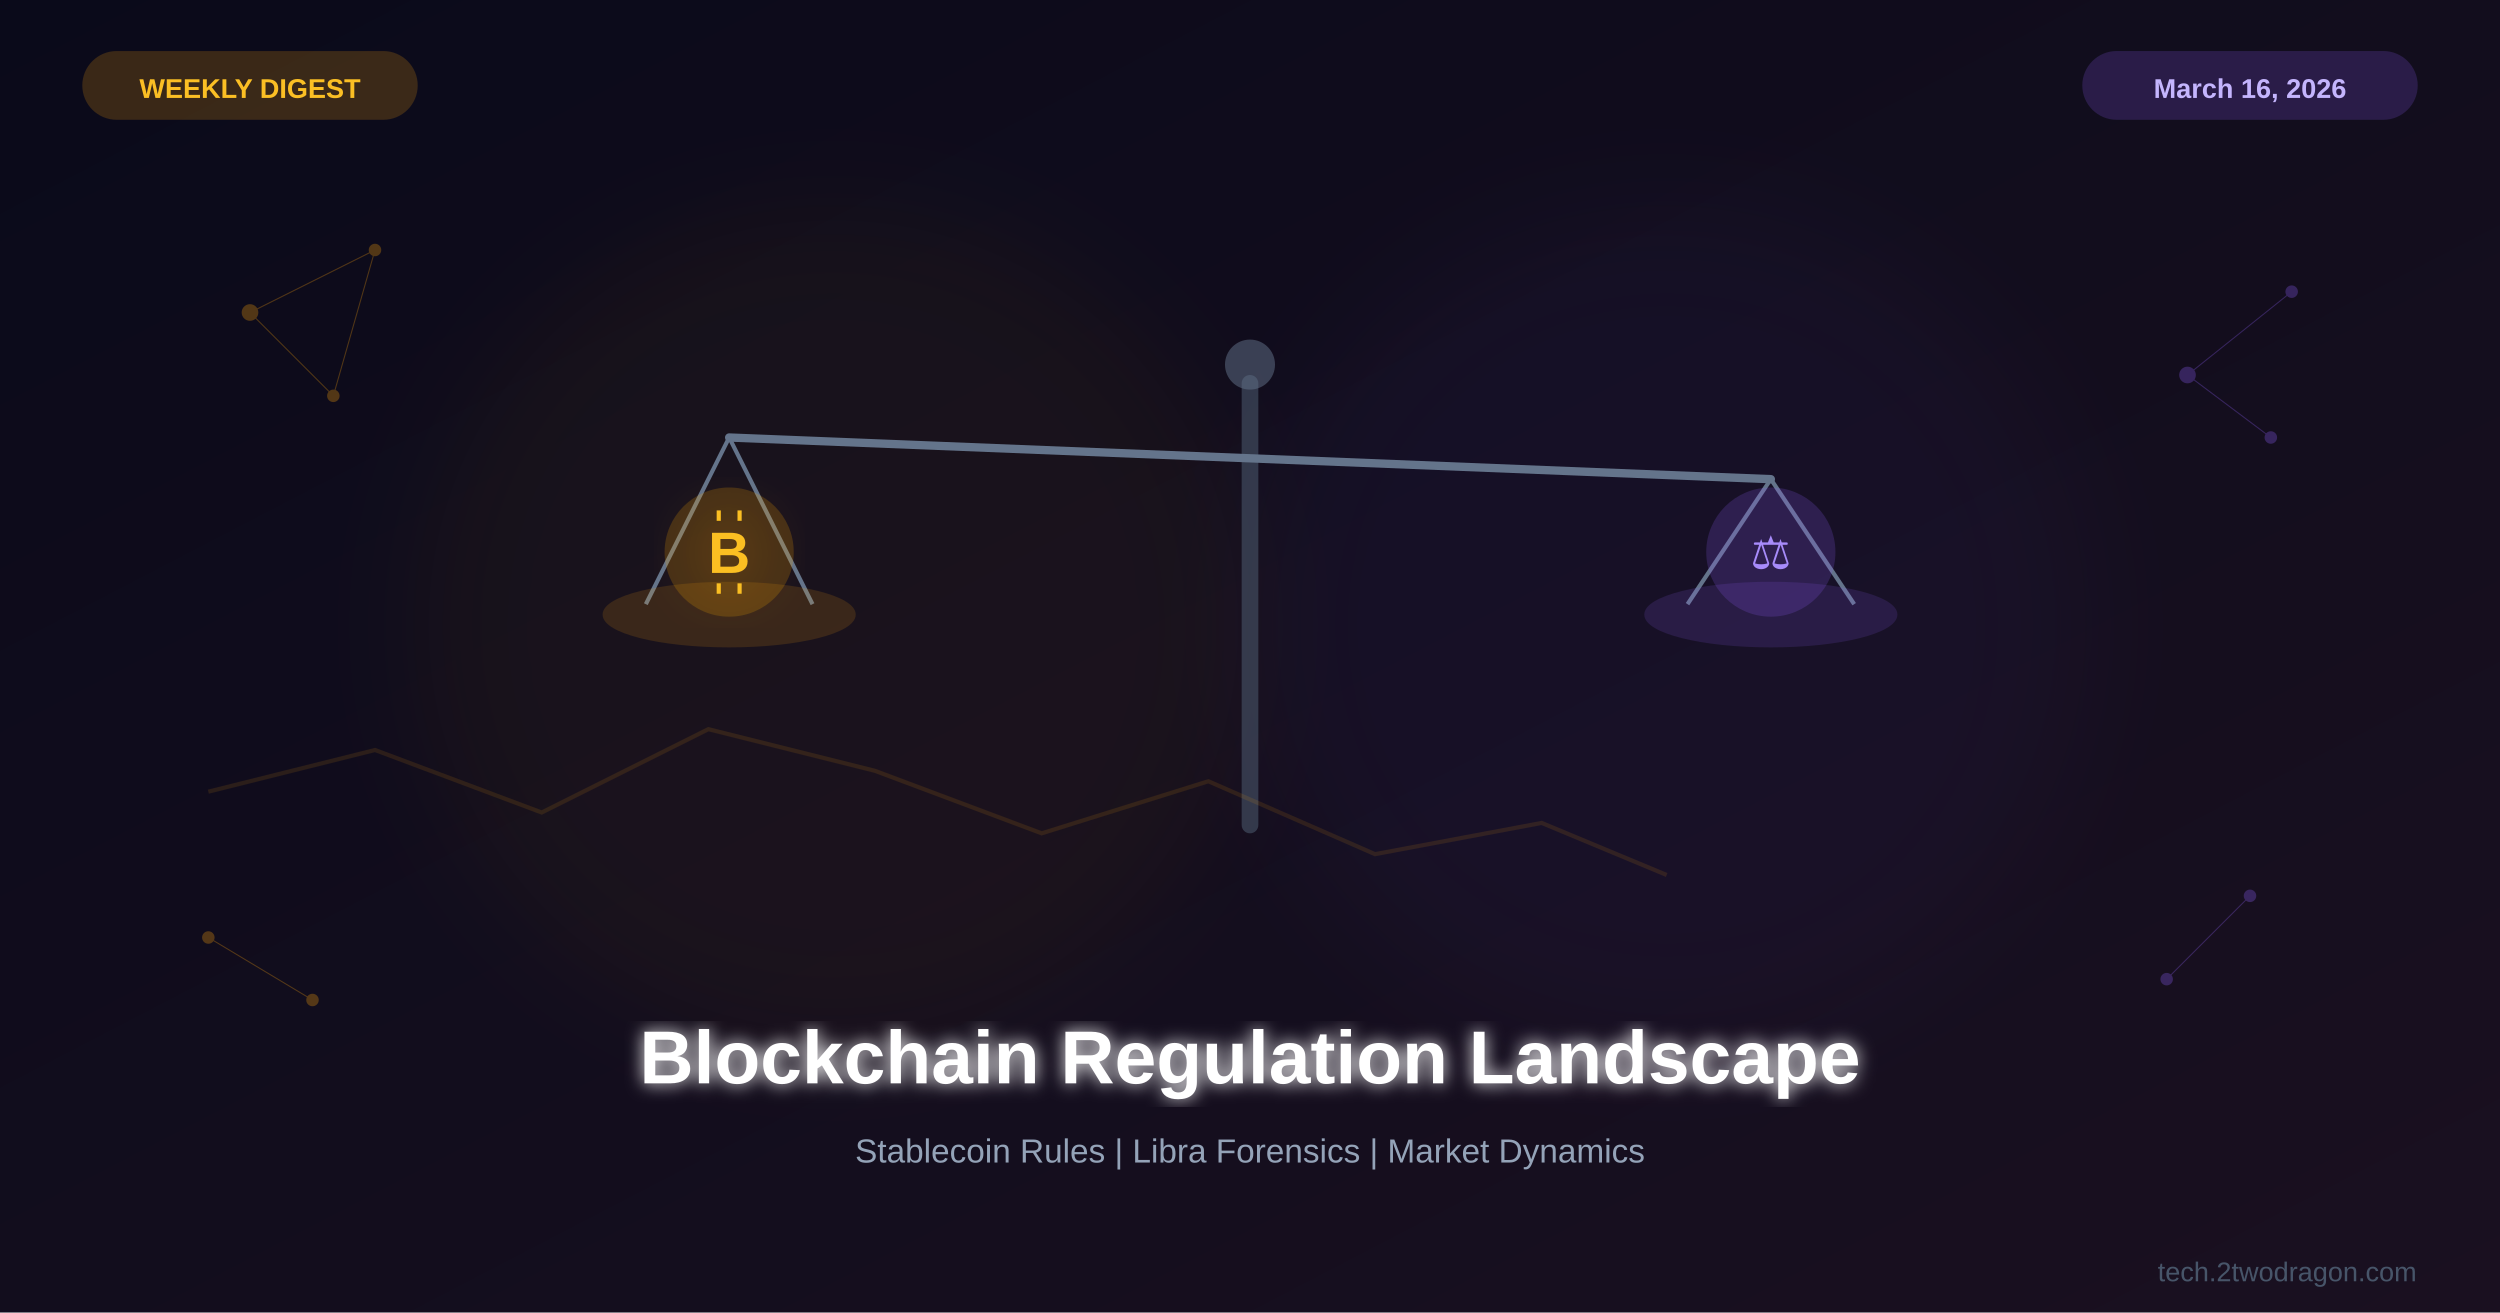
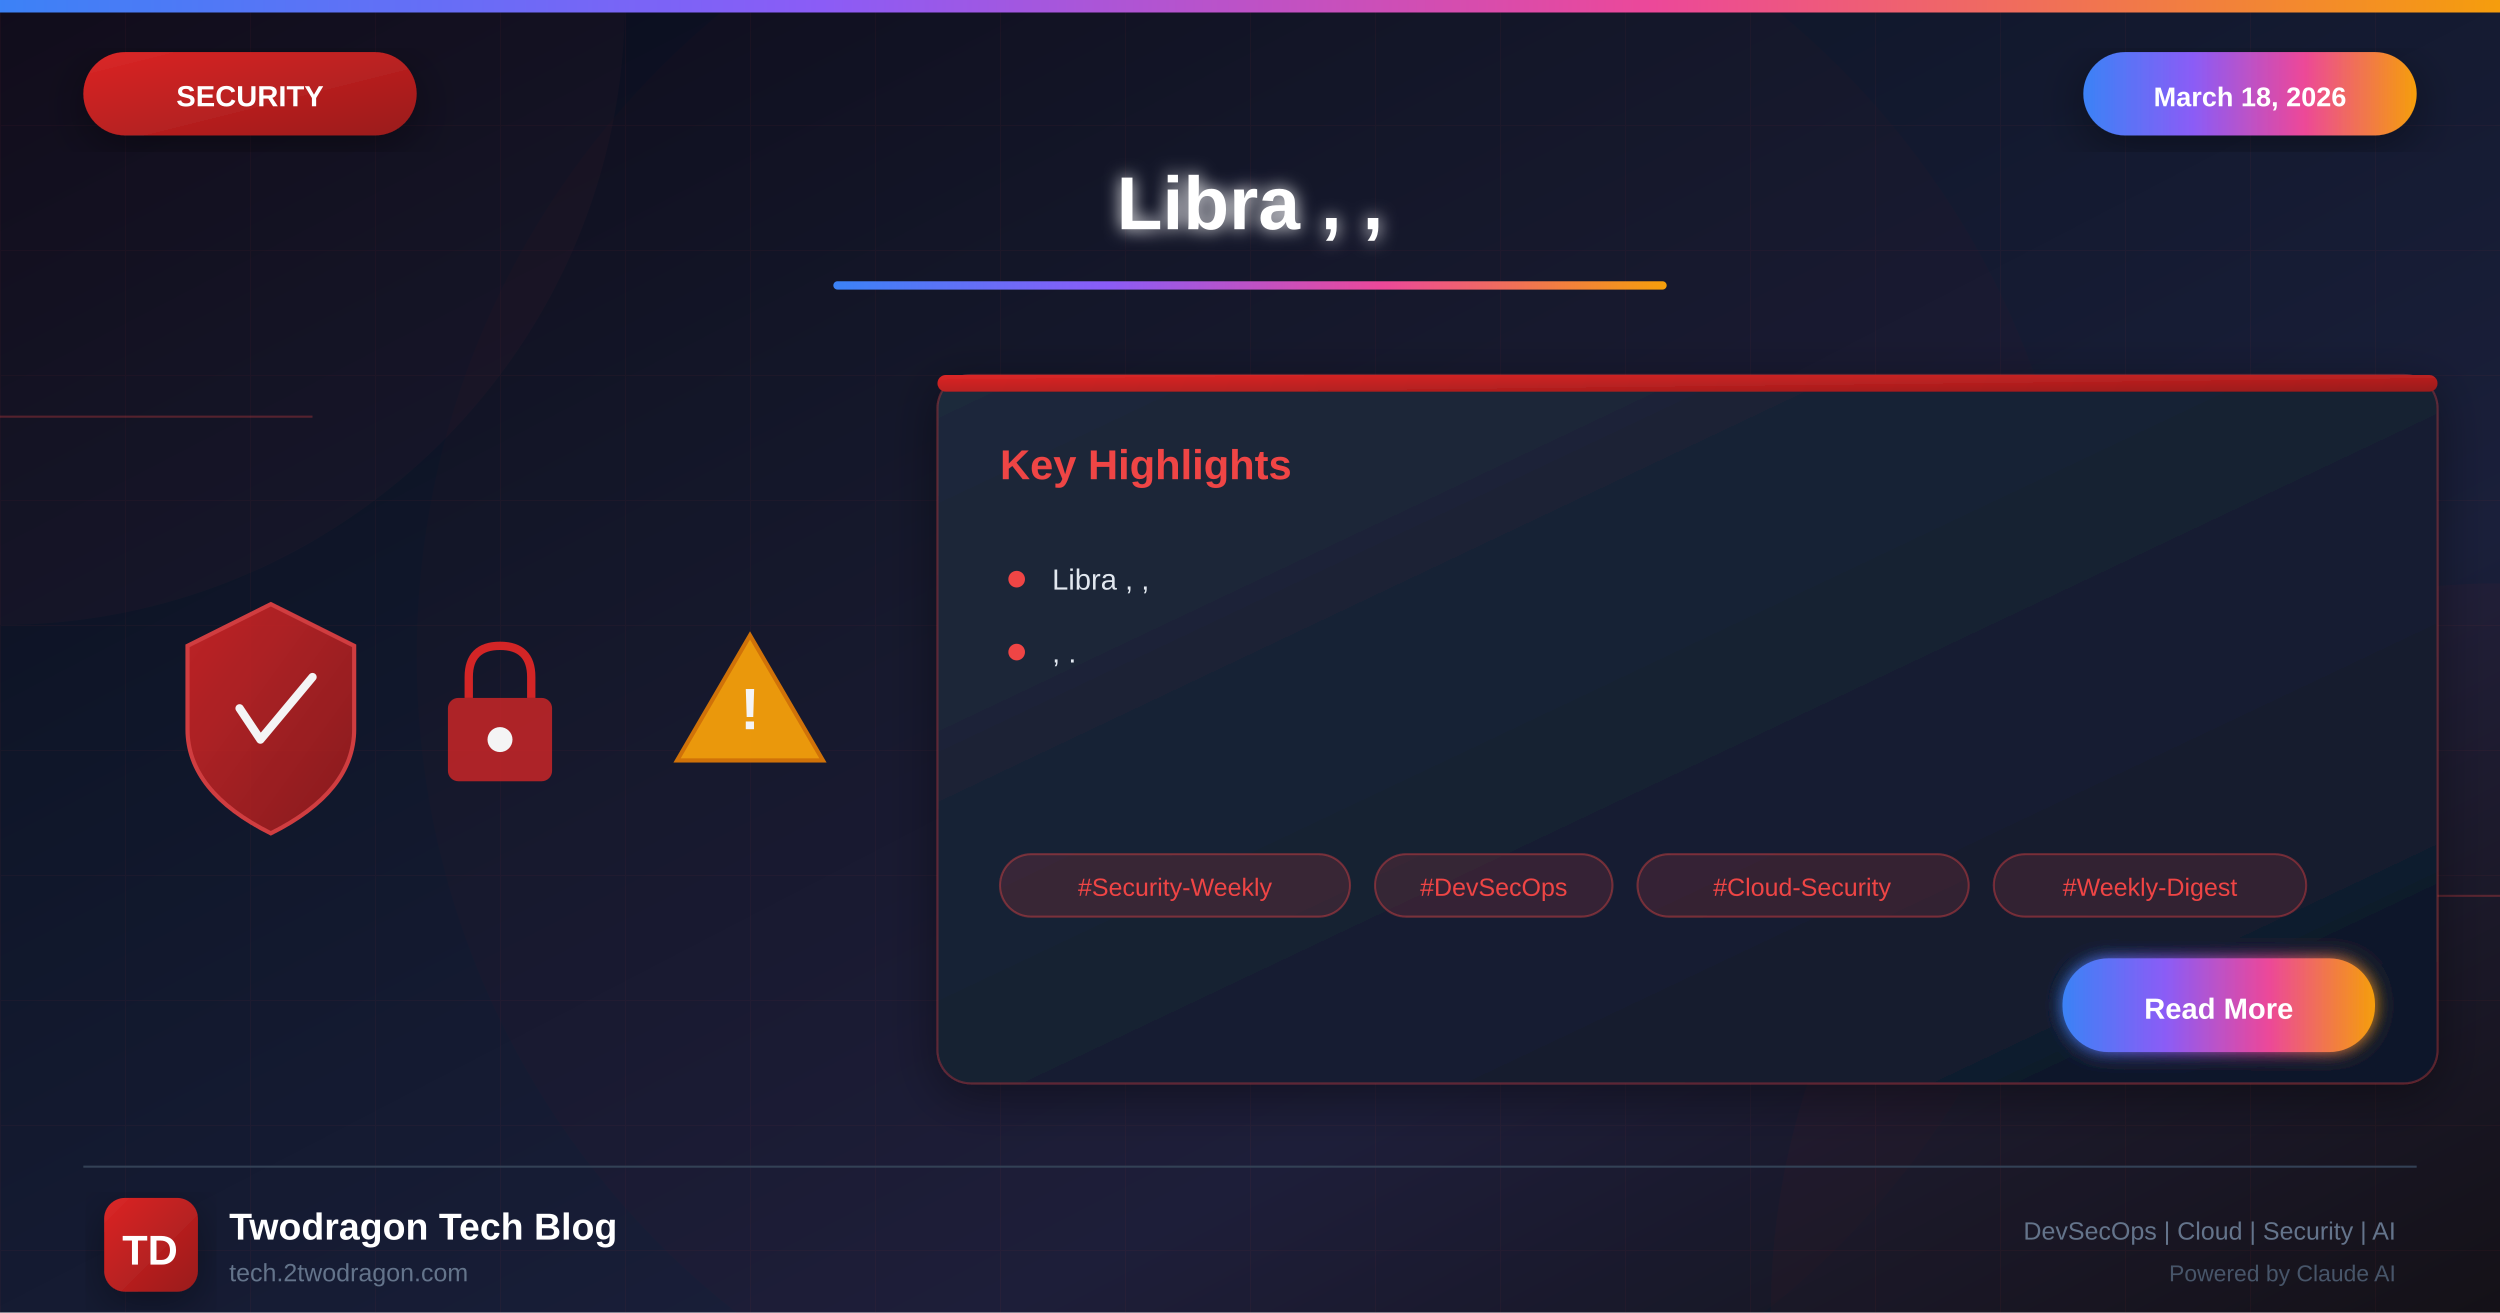
<svg xmlns="http://www.w3.org/2000/svg" viewBox="0 0 1200 630">
  <defs>
-     <linearGradient id="bg" x1="0%" y1="0%" x2="100%" y2="100%">
+     <linearGradient id="bgGradient" x1="0%" y1="0%" x2="100%" y2="100%">
      <stop offset="0%" style="stop-color:#0a0a1a" />
-       <stop offset="100%" style="stop-color:#1a1020" />
+       <stop offset="30%" style="stop-color:#0f1629" />
+       <stop offset="70%" style="stop-color:#1a1f3a" />
+       <stop offset="100%" style="stop-color:#0d1117" />
    </linearGradient>
-     <linearGradient id="gold" x1="0%" y1="0%" x2="100%" y2="100%">
-       <stop offset="0%" style="stop-color:#f59e0b" />
-       <stop offset="100%" style="stop-color:#d97706" />
+     <linearGradient id="securityGradient" x1="0%" y1="0%" x2="100%" y2="100%">
+       <stop offset="0%" style="stop-color:#dc2626" />
+       <stop offset="100%" style="stop-color:#991b1b" />
    </linearGradient>
-     <linearGradient id="purple" x1="0%" y1="0%" x2="100%" y2="100%">
-       <stop offset="0%" style="stop-color:#8b5cf6" />
-       <stop offset="100%" style="stop-color:#6d28d9" />
+     <linearGradient id="accentGradient" x1="0%" y1="0%" x2="100%" y2="0%">
+       <stop offset="0%" style="stop-color:#3b82f6" />
+       <stop offset="33%" style="stop-color:#8b5cf6" />
+       <stop offset="66%" style="stop-color:#ec4899" />
+       <stop offset="100%" style="stop-color:#f59e0b" />
    </linearGradient>
-     <filter id="glow">
+     <linearGradient id="cardGradient" x1="0%" y1="0%" x2="100%" y2="100%">
+       <stop offset="0%" style="stop-color:#1e293b" />
+       <stop offset="100%" style="stop-color:#0f172a" />
+     </linearGradient>
+     <linearGradient id="fireGradient" x1="0%" y1="100%" x2="0%" y2="0%">
+       <stop offset="0%" style="stop-color:#dc2626" />
+       <stop offset="50%" style="stop-color:#f59e0b" />
+       <stop offset="100%" style="stop-color:#fbbf24" />
+     </linearGradient>
+     <filter id="glow" x="-50%" y="-50%" width="200%" height="200%">
      <feGaussianBlur stdDeviation="4" result="blur" />
      <feMerge>
        <feMergeNode in="blur" />
        <feMergeNode in="SourceGraphic" />
      </feMerge>
    </filter>
-     <filter id="goldglow">
+     <filter id="strongGlow" x="-100%" y="-100%" width="300%" height="300%">
      <feGaussianBlur stdDeviation="8" result="blur" />
-       <feFlood flood-color="#f59e0b" flood-opacity="0.2" result="color" />
-       <feComposite in="color" in2="blur" operator="in" result="shadow" />
      <feMerge>
-         <feMergeNode in="shadow" />
+         <feMergeNode in="blur" />
+         <feMergeNode in="blur" />
        <feMergeNode in="SourceGraphic" />
      </feMerge>
    </filter>
-     <filter id="softglow">
-       <feGaussianBlur stdDeviation="25" />
+     <filter id="shadow" x="-20%" y="-20%" width="140%" height="140%">
+       <feDropShadow dx="0" dy="6" stdDeviation="12" flood-color="#000" flood-opacity="0.4" />
+     </filter>
+     <filter id="innerGlow">
+       <feGaussianBlur in="SourceAlpha" stdDeviation="3" result="blur" />
+       <feOffset in="blur" dx="0" dy="0" />
+       <feComposite in2="SourceAlpha" operator="arithmetic" k2="-1" k3="1" />
+       <feColorMatrix type="matrix" values="0 0 0 0 1 0 0 0 0 1 0 0 0 0 1 0 0 0 0.5 0" />
+       <feBlend in2="SourceGraphic" />
    </filter>
  </defs>
-   <rect width="1200" height="630" fill="url(#bg)" />
-   <circle cx="400" cy="300" r="200" fill="#f59e0b" opacity="0.04" filter="url(#softglow)" />
-   <circle cx="800" cy="300" r="200" fill="#8b5cf6" opacity="0.04" filter="url(#softglow)" />
-   <g transform="translate(600,260)">
-     <rect x="-4" y="-80" width="8" height="220" rx="4" fill="#475569" opacity="0.6" />
-     <circle cx="0" cy="-85" r="12" fill="#64748b" opacity="0.5" />
-     <line x1="-250" y1="-50" x2="250" y2="-30" stroke="#64748b" stroke-width="4" stroke-linecap="round" />
-     <g transform="translate(-250,-50)">
-       <line x1="0" y1="0" x2="-40" y2="80" stroke="#64748b" stroke-width="2" />
-       <line x1="0" y1="0" x2="40" y2="80" stroke="#64748b" stroke-width="2" />
-       <ellipse cx="0" cy="85" rx="60" ry="15" fill="#f59e0b" opacity="0.15" stroke="#f59e0b" stroke-width="1.5" />
-       <g transform="translate(0,55)" filter="url(#goldglow)">
-         <circle cx="0" cy="0" r="30" fill="#f59e0b" opacity="0.2" stroke="#f59e0b" stroke-width="2" />
-         <text x="0" y="10" font-family="Arial, sans-serif" font-size="28" font-weight="bold" fill="#fbbf24" text-anchor="middle">B</text>
-         <line x1="-5" y1="-15" x2="-5" y2="-20" stroke="#fbbf24" stroke-width="2" />
-         <line x1="5" y1="-15" x2="5" y2="-20" stroke="#fbbf24" stroke-width="2" />
-         <line x1="-5" y1="15" x2="-5" y2="20" stroke="#fbbf24" stroke-width="2" />
-         <line x1="5" y1="15" x2="5" y2="20" stroke="#fbbf24" stroke-width="2" />
-       </g>
+   <rect width="1200" height="630" fill="url(#bgGradient)" />
+   <pattern id="grid" width="60" height="60" patternUnits="userSpaceOnUse">
+     <path d="M 60 0 L 0 0 0 60" fill="none" stroke="#ef4444" stroke-opacity="0.05" stroke-width="1" />
+   </pattern>
+   <rect width="1200" height="630" fill="url(#grid)" />
+   <circle cx="0" cy="0" r="300" fill="#ef4444" fill-opacity="0.03" />
+   <circle cx="1200" cy="630" r="350" fill="#dc2626" fill-opacity="0.04" />
+   <circle cx="600" cy="315" r="400" fill="#dc2626" fill-opacity="0.02" />
+   <line x1="0" y1="200" x2="150" y2="200" stroke="#ef4444" stroke-width="1" opacity="0.3" />
+   <line x1="1050" y1="430" x2="1200" y2="430" stroke="#ef4444" stroke-width="1" opacity="0.3" />
+   <rect x="0" y="0" width="1200" height="6" fill="url(#accentGradient)" />
+   <g filter="url(#shadow)">
+     <rect x="40" y="25" width="160" height="40" rx="20" fill="url(#securityGradient)" />
+     <text x="120" y="51" font-family="Arial, sans-serif" font-size="14" font-weight="bold" fill="white" text-anchor="middle">SECURITY</text>
+   </g>
+   <g filter="url(#shadow)">
+     <rect x="1000" y="25" width="160" height="40" rx="20" fill="url(#accentGradient)" />
+     <text x="1080" y="51" font-family="Arial, sans-serif" font-size="13" font-weight="bold" fill="white" text-anchor="middle">March 18, 2026</text>
+   </g>
+   <text x="600" y="110" font-family="Arial, sans-serif" font-size="36" font-weight="bold" fill="white" text-anchor="middle" filter="url(#glow)">Libra , ,</text>
+   <rect x="400" y="135" width="400" height="4" rx="2" fill="url(#accentGradient)" />
+   <g opacity="0.95">
+     <g transform="translate(80, 280)">
+       <path d="M50 10 L90 30 L90 70 Q90 100 50 120 Q10 100 10 70 L10 30 Z" fill="url(#securityGradient)" stroke="#ef4444" stroke-width="2" opacity="0.9" />
+       <path d="M35 60 L45 75 L70 45" fill="none" stroke="white" stroke-width="4" stroke-linecap="round" stroke-linejoin="round" />
    </g>
-     <g transform="translate(250,-30)">
-       <line x1="0" y1="0" x2="-40" y2="60" stroke="#64748b" stroke-width="2" />
-       <line x1="0" y1="0" x2="40" y2="60" stroke="#64748b" stroke-width="2" />
-       <ellipse cx="0" cy="65" rx="60" ry="15" fill="#8b5cf6" opacity="0.15" stroke="#8b5cf6" stroke-width="1.5" />
-       <g transform="translate(0,35)">
-         <circle cx="0" cy="0" r="30" fill="#8b5cf6" opacity="0.2" stroke="#8b5cf6" stroke-width="2" />
-         <text x="0" y="8" font-family="Arial, sans-serif" font-size="22" fill="#a78bfa" text-anchor="middle">⚖</text>
-       </g>
+     <g transform="translate(200, 300)">
+       <rect x="15" y="35" width="50" height="40" rx="5" fill="#dc2626" opacity="0.8" />
+       <path d="M25 35 L25 25 Q25 10 40 10 Q55 10 55 25 L55 35" fill="none" stroke="#dc2626" stroke-width="4" />
+       <circle cx="40" cy="55" r="6" fill="white" />
+     </g>
+     <g transform="translate(320, 290)">
+       <path d="M40 15 L75 75 L5 75 Z" fill="#f59e0b" stroke="#d97706" stroke-width="2" />
+       <text x="40" y="60" font-family="Arial, sans-serif" font-size="28" font-weight="bold" fill="white" text-anchor="middle">!</text>
    </g>
  </g>
-   <g opacity="0.3">
-     <circle cx="120" cy="150" r="4" fill="#f59e0b" />
-     <circle cx="180" cy="120" r="3" fill="#f59e0b" />
-     <line x1="120" y1="150" x2="180" y2="120" stroke="#f59e0b" stroke-width="0.5" />
-     <circle cx="160" cy="190" r="3" fill="#f59e0b" />
-     <line x1="120" y1="150" x2="160" y2="190" stroke="#f59e0b" stroke-width="0.5" />
-     <line x1="180" y1="120" x2="160" y2="190" stroke="#f59e0b" stroke-width="0.5" />
-     <circle cx="1050" cy="180" r="4" fill="#8b5cf6" />
-     <circle cx="1100" cy="140" r="3" fill="#8b5cf6" />
-     <line x1="1050" y1="180" x2="1100" y2="140" stroke="#8b5cf6" stroke-width="0.5" />
-     <circle cx="1090" cy="210" r="3" fill="#8b5cf6" />
-     <line x1="1050" y1="180" x2="1090" y2="210" stroke="#8b5cf6" stroke-width="0.5" />
-     <circle cx="100" cy="450" r="3" fill="#f59e0b" />
-     <circle cx="150" cy="480" r="3" fill="#f59e0b" />
-     <line x1="100" y1="450" x2="150" y2="480" stroke="#f59e0b" stroke-width="0.5" />
-     <circle cx="1080" cy="430" r="3" fill="#8b5cf6" />
-     <circle cx="1040" cy="470" r="3" fill="#8b5cf6" />
-     <line x1="1080" y1="430" x2="1040" y2="470" stroke="#8b5cf6" stroke-width="0.5" />
+   <g transform="translate(450, 180)" filter="url(#shadow)">
+     <rect width="720" height="340" rx="16" fill="url(#cardGradient)" stroke="#ef4444" stroke-width="1" stroke-opacity="0.3" />
+     <rect x="0" y="0" width="720" height="8" rx="4" fill="url(#securityGradient)" />
+     <text x="30" y="50" font-family="Arial, sans-serif" font-size="20" font-weight="bold" fill="#ef4444">Key Highlights</text>
+     <g transform="translate(30, 90)">
+       <circle cx="8" cy="8" r="4" fill="#ef4444" />
+       <text x="25" y="13" font-family="Arial, sans-serif" font-size="14" fill="#e2e8f0">Libra , ,</text>
+     </g>
+     <g transform="translate(30, 125)">
+       <circle cx="8" cy="8" r="4" fill="#ef4444" />
+       <text x="25" y="13" font-family="Arial, sans-serif" font-size="14" fill="#e2e8f0">, .</text>
+     </g>
+     <g transform="translate(30, 230)">
+       <rect x="0" y="0" width="168" height="30" rx="15" fill="#ef4444" fill-opacity="0.15" stroke="#ef4444" stroke-width="1" stroke-opacity="0.4" />
+       <text x="84" y="20" font-family="Arial, sans-serif" font-size="12" fill="#ef4444" text-anchor="middle">#Security-Weekly</text>
+       <rect x="180" y="0" width="114" height="30" rx="15" fill="#ef4444" fill-opacity="0.15" stroke="#ef4444" stroke-width="1" stroke-opacity="0.4" />
+       <text x="237" y="20" font-family="Arial, sans-serif" font-size="12" fill="#ef4444" text-anchor="middle">#DevSecOps</text>
+       <rect x="306" y="0" width="159" height="30" rx="15" fill="#ef4444" fill-opacity="0.15" stroke="#ef4444" stroke-width="1" stroke-opacity="0.4" />
+       <text x="385" y="20" font-family="Arial, sans-serif" font-size="12" fill="#ef4444" text-anchor="middle">#Cloud-Security</text>
+       <rect x="477" y="0" width="150" height="30" rx="15" fill="#ef4444" fill-opacity="0.15" stroke="#ef4444" stroke-width="1" stroke-opacity="0.4" />
+       <text x="552" y="20" font-family="Arial, sans-serif" font-size="12" fill="#ef4444" text-anchor="middle">#Weekly-Digest</text>
+     </g>
+     <g transform="translate(540, 280)">
+       <rect width="150" height="45" rx="22" fill="url(#accentGradient)" filter="url(#glow)" />
+       <text x="75" y="29" font-family="Arial, sans-serif" font-size="14" font-weight="bold" fill="white" text-anchor="middle">Read More</text>
+     </g>
  </g>
-   <g transform="translate(100,380)" opacity="0.12">
-     <polyline points="0,0 80,-20 160,10 240,-30 320,-10 400,20 480,-5 560,30 640,15 700,40" fill="none" stroke="#f59e0b" stroke-width="2" />
+   <line x1="40" y1="560" x2="1160" y2="560" stroke="#334155" stroke-width="1" />
+   <g transform="translate(50, 575)">
+     <rect width="45" height="45" rx="10" fill="url(#securityGradient)" filter="url(#shadow)" />
+     <text x="22" y="32" font-family="Arial, sans-serif" font-size="20" font-weight="bold" fill="white" text-anchor="middle">TD</text>
  </g>
-   <text x="600" y="520" font-family="Arial, sans-serif" font-size="36" font-weight="bold" fill="white" text-anchor="middle" filter="url(#glow)">Blockchain Regulation Landscape</text>
-   <text x="600" y="558" font-family="Arial, sans-serif" font-size="16" fill="#94a3b8" text-anchor="middle">Stablecoin Rules | Libra Forensics | Market Dynamics</text>
-   <rect x="40" y="25" width="160" height="32" rx="16" fill="#f59e0b" opacity="0.2" stroke="#f59e0b" stroke-width="1" />
-   <text x="120" y="47" font-family="Arial, sans-serif" font-size="13" font-weight="bold" fill="#fbbf24" text-anchor="middle">WEEKLY DIGEST</text>
-   <rect x="1000" y="25" width="160" height="32" rx="16" fill="#8b5cf6" opacity="0.2" stroke="#8b5cf6" stroke-width="1" />
-   <text x="1080" y="47" font-family="Arial, sans-serif" font-size="13" font-weight="bold" fill="#c4b5fd" text-anchor="middle">March 16, 2026</text>
-   <text x="1160" y="615" font-family="Arial, sans-serif" font-size="13" fill="#475569" text-anchor="end">tech.2twodragon.com</text>
+   <text x="110" y="595" font-family="Arial, sans-serif" font-size="18" font-weight="bold" fill="white">Twodragon Tech Blog</text>
+   <text x="110" y="615" font-family="Arial, sans-serif" font-size="12" fill="#64748b">tech.2twodragon.com</text>
+   <text x="1150" y="595" font-family="Arial, sans-serif" font-size="12" fill="#64748b" text-anchor="end">DevSecOps | Cloud | Security | AI</text>
+   <text x="1150" y="615" font-family="Arial, sans-serif" font-size="11" fill="#475569" text-anchor="end">Powered by Claude AI</text>
</svg>
